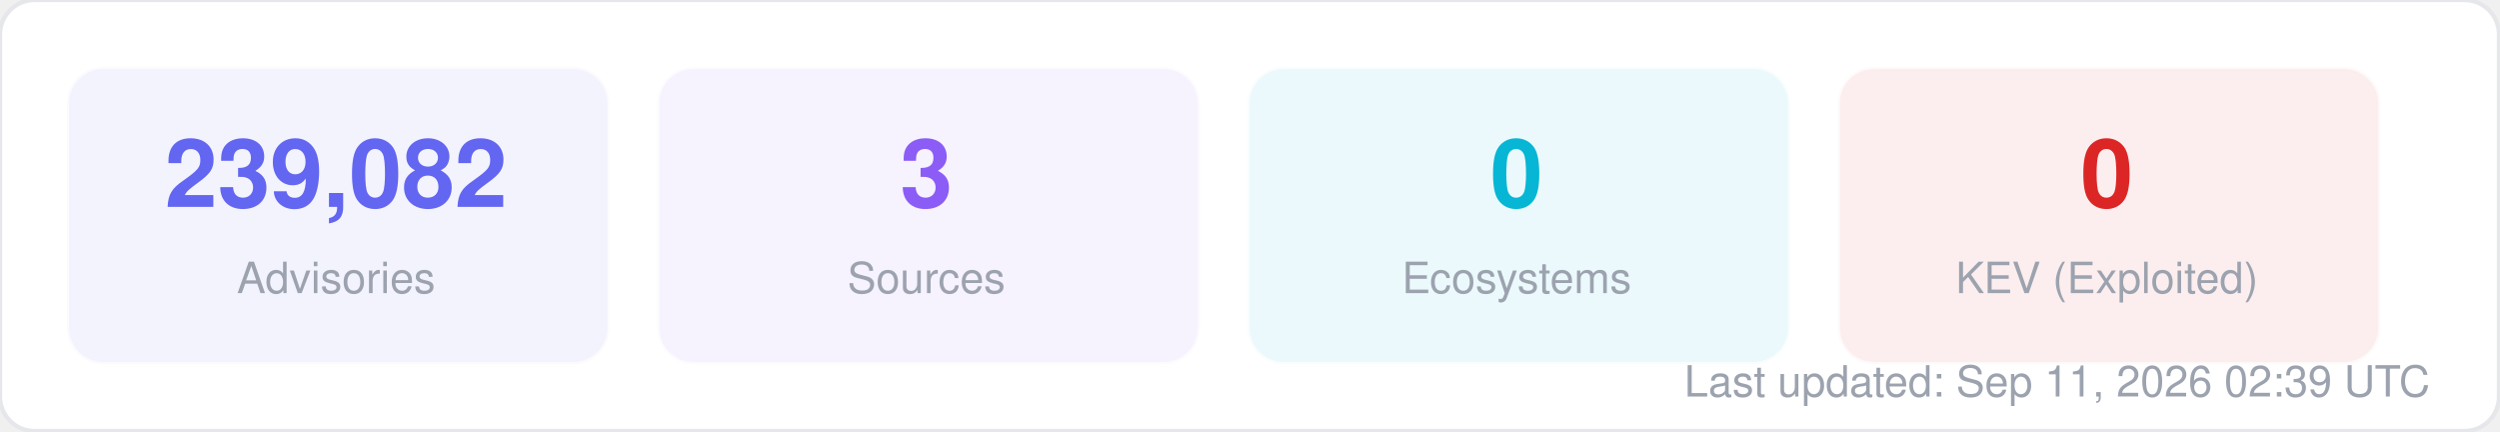
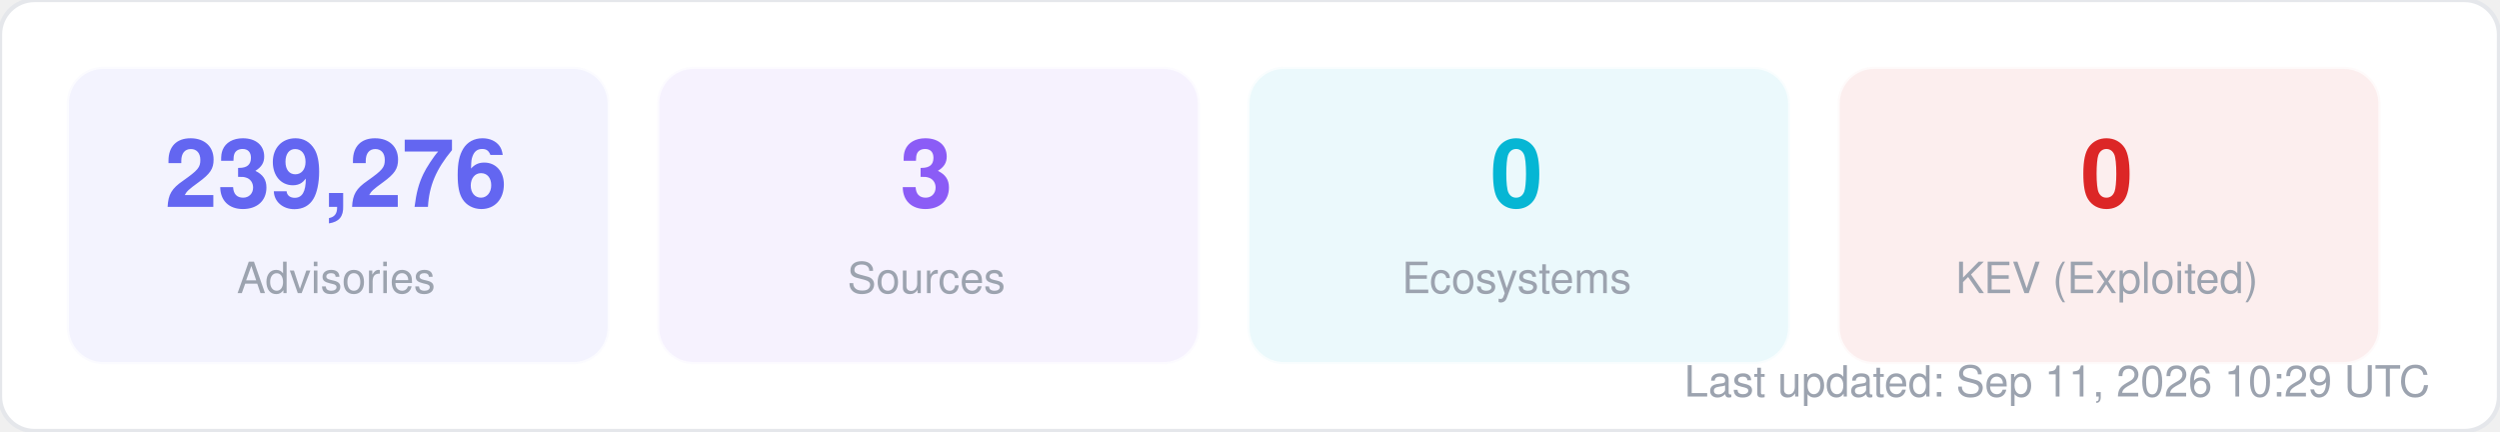
<svg xmlns="http://www.w3.org/2000/svg" width="580" height="100" viewBox="0 0 580 100" fill="none">
  <style>
  text { font-family: -apple-system, BlinkMacSystemFont, "Segoe UI", Helvetica, Arial, sans-serif; }
  .title { font-size: 14px; font-weight: 700; fill: #1f2937; }
  .label { font-size: 11px; fill: #6b7280; }
  .value { font-size: 11px; font-weight: 600; fill: #374151; }
  .big-number { font-size: 28px; font-weight: 800; fill: #111827; }
  .sub { font-size: 10px; fill: #9ca3af; }
</style>
  <rect width="580" height="100" rx="8" fill="#ffffff" stroke="#e5e7eb" stroke-width="1" />
  <rect x="16" y="16" width="125" height="68" rx="8" fill="#6366f1" opacity="0.08" stroke="#6366f1" stroke-width="1" stroke-opacity="0.3" />
-   <text x="78" y="48" text-anchor="middle" class="big-number" style="font-size:22px; fill:#6366f1">239,082</text>
+   <text x="78" y="48" text-anchor="middle" class="big-number" style="font-size:22px; fill:#6366f1">239,276</text>
  <text x="78" y="68" text-anchor="middle" class="sub">Advisories</text>
  <rect x="153" y="16" width="125" height="68" rx="8" fill="#8b5cf6" opacity="0.08" stroke="#8b5cf6" stroke-width="1" stroke-opacity="0.3" />
  <text x="215" y="48" text-anchor="middle" class="big-number" style="font-size:22px; fill:#8b5cf6">3</text>
  <text x="215" y="68" text-anchor="middle" class="sub">Sources</text>
  <rect x="290" y="16" width="125" height="68" rx="8" fill="#06b6d4" opacity="0.08" stroke="#06b6d4" stroke-width="1" stroke-opacity="0.3" />
  <text x="352" y="48" text-anchor="middle" class="big-number" style="font-size:22px; fill:#06b6d4">0</text>
  <text x="352" y="68" text-anchor="middle" class="sub">Ecosystems</text>
  <rect x="427" y="16" width="125" height="68" rx="8" fill="#dc2626" opacity="0.08" stroke="#dc2626" stroke-width="1" stroke-opacity="0.3" />
  <text x="489" y="48" text-anchor="middle" class="big-number" style="font-size:22px; fill:#dc2626">0</text>
  <text x="489" y="68" text-anchor="middle" class="sub">KEV (Exploited)</text>
-   <text x="564" y="92" text-anchor="end" class="sub">Last updated: Sep 11, 2026 02:39 UTC</text>
+   <text x="564" y="92" text-anchor="end" class="sub">Last updated: Sep 11, 2026 10:29 UTC</text>
</svg>
